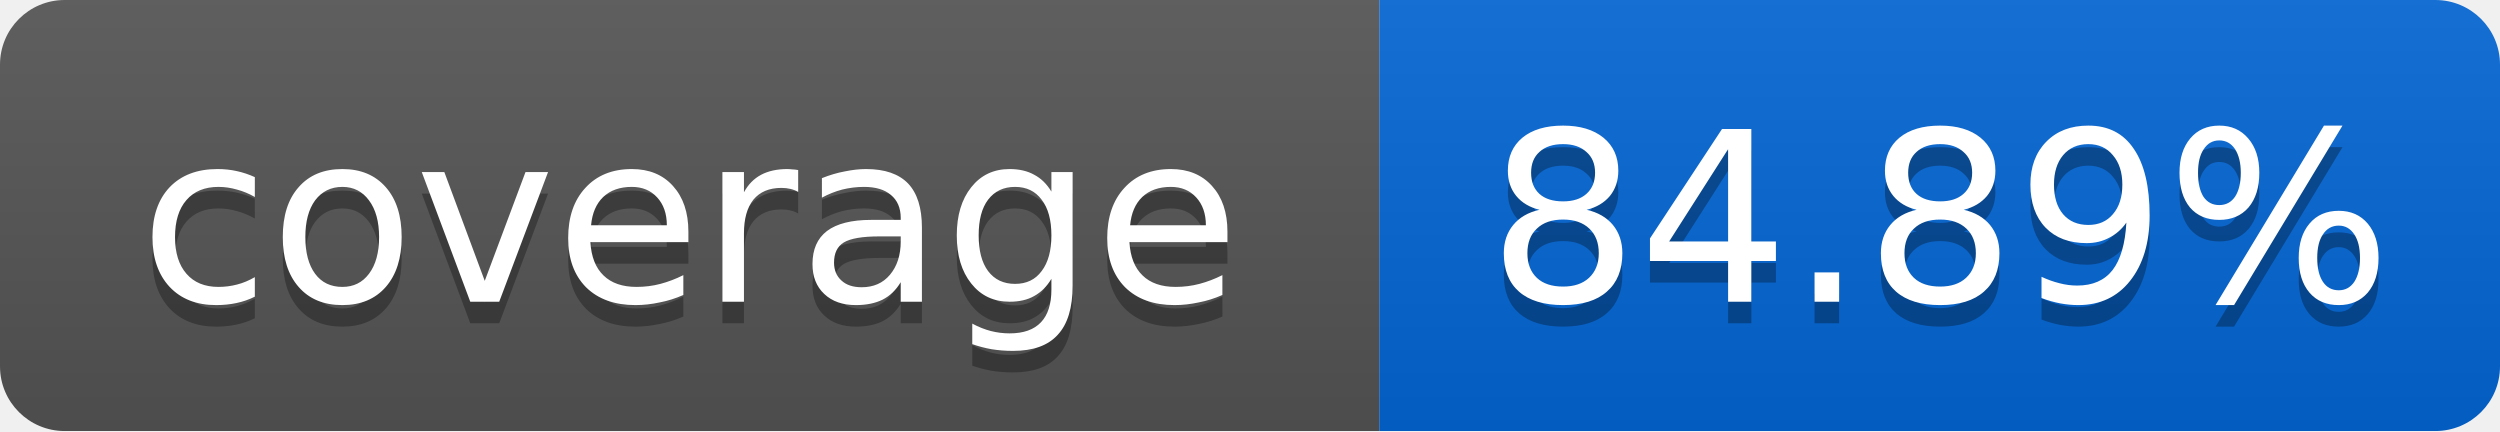
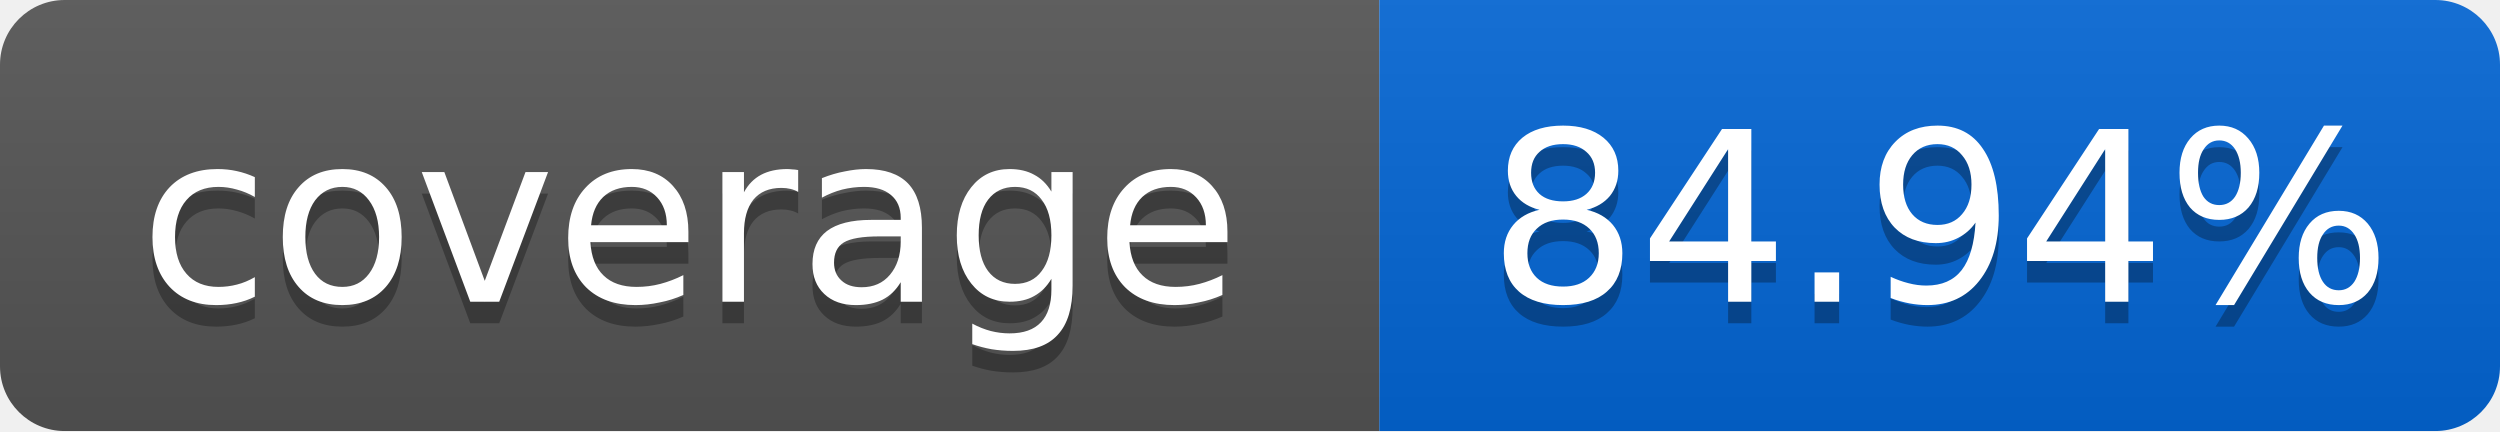
<svg xmlns="http://www.w3.org/2000/svg" width="116" height="20">
  <linearGradient id="smooth" x2="0" y2="100%">
    <stop offset="0" stop-color="#bbb" stop-opacity=".1" />
    <stop offset="1" stop-opacity=".1" />
  </linearGradient>
  <mask id="round">
    <rect width="116" height="20" rx="3" fill="#fff" />
  </mask>
  <g mask="url(#round)">
    <rect width="64" height="20" fill="#555" />
    <rect x="64" width="52" height="20" fill="#0366D6" />
    <rect width="116" height="20" fill="url(#smooth)" />
  </g>
  <g fill="#fff" text-anchor="middle" font-family="DejaVu Sans,Verdana,Geneva,sans-serif" font-size="11">
    <text x="32" y="15" fill="#010101" fill-opacity=".3">coverage</text>
    <text x="32" y="14">coverage</text>
-     <text x="90" y="15" fill="#010101" fill-opacity=".3">84.89%</text>
-     <text x="90" y="14">84.89%</text>
+     <text x="90" y="15" fill="#010101" fill-opacity=".3">84.94%</text>
+     <text x="90" y="14">84.94%</text>
  </g>
</svg>
